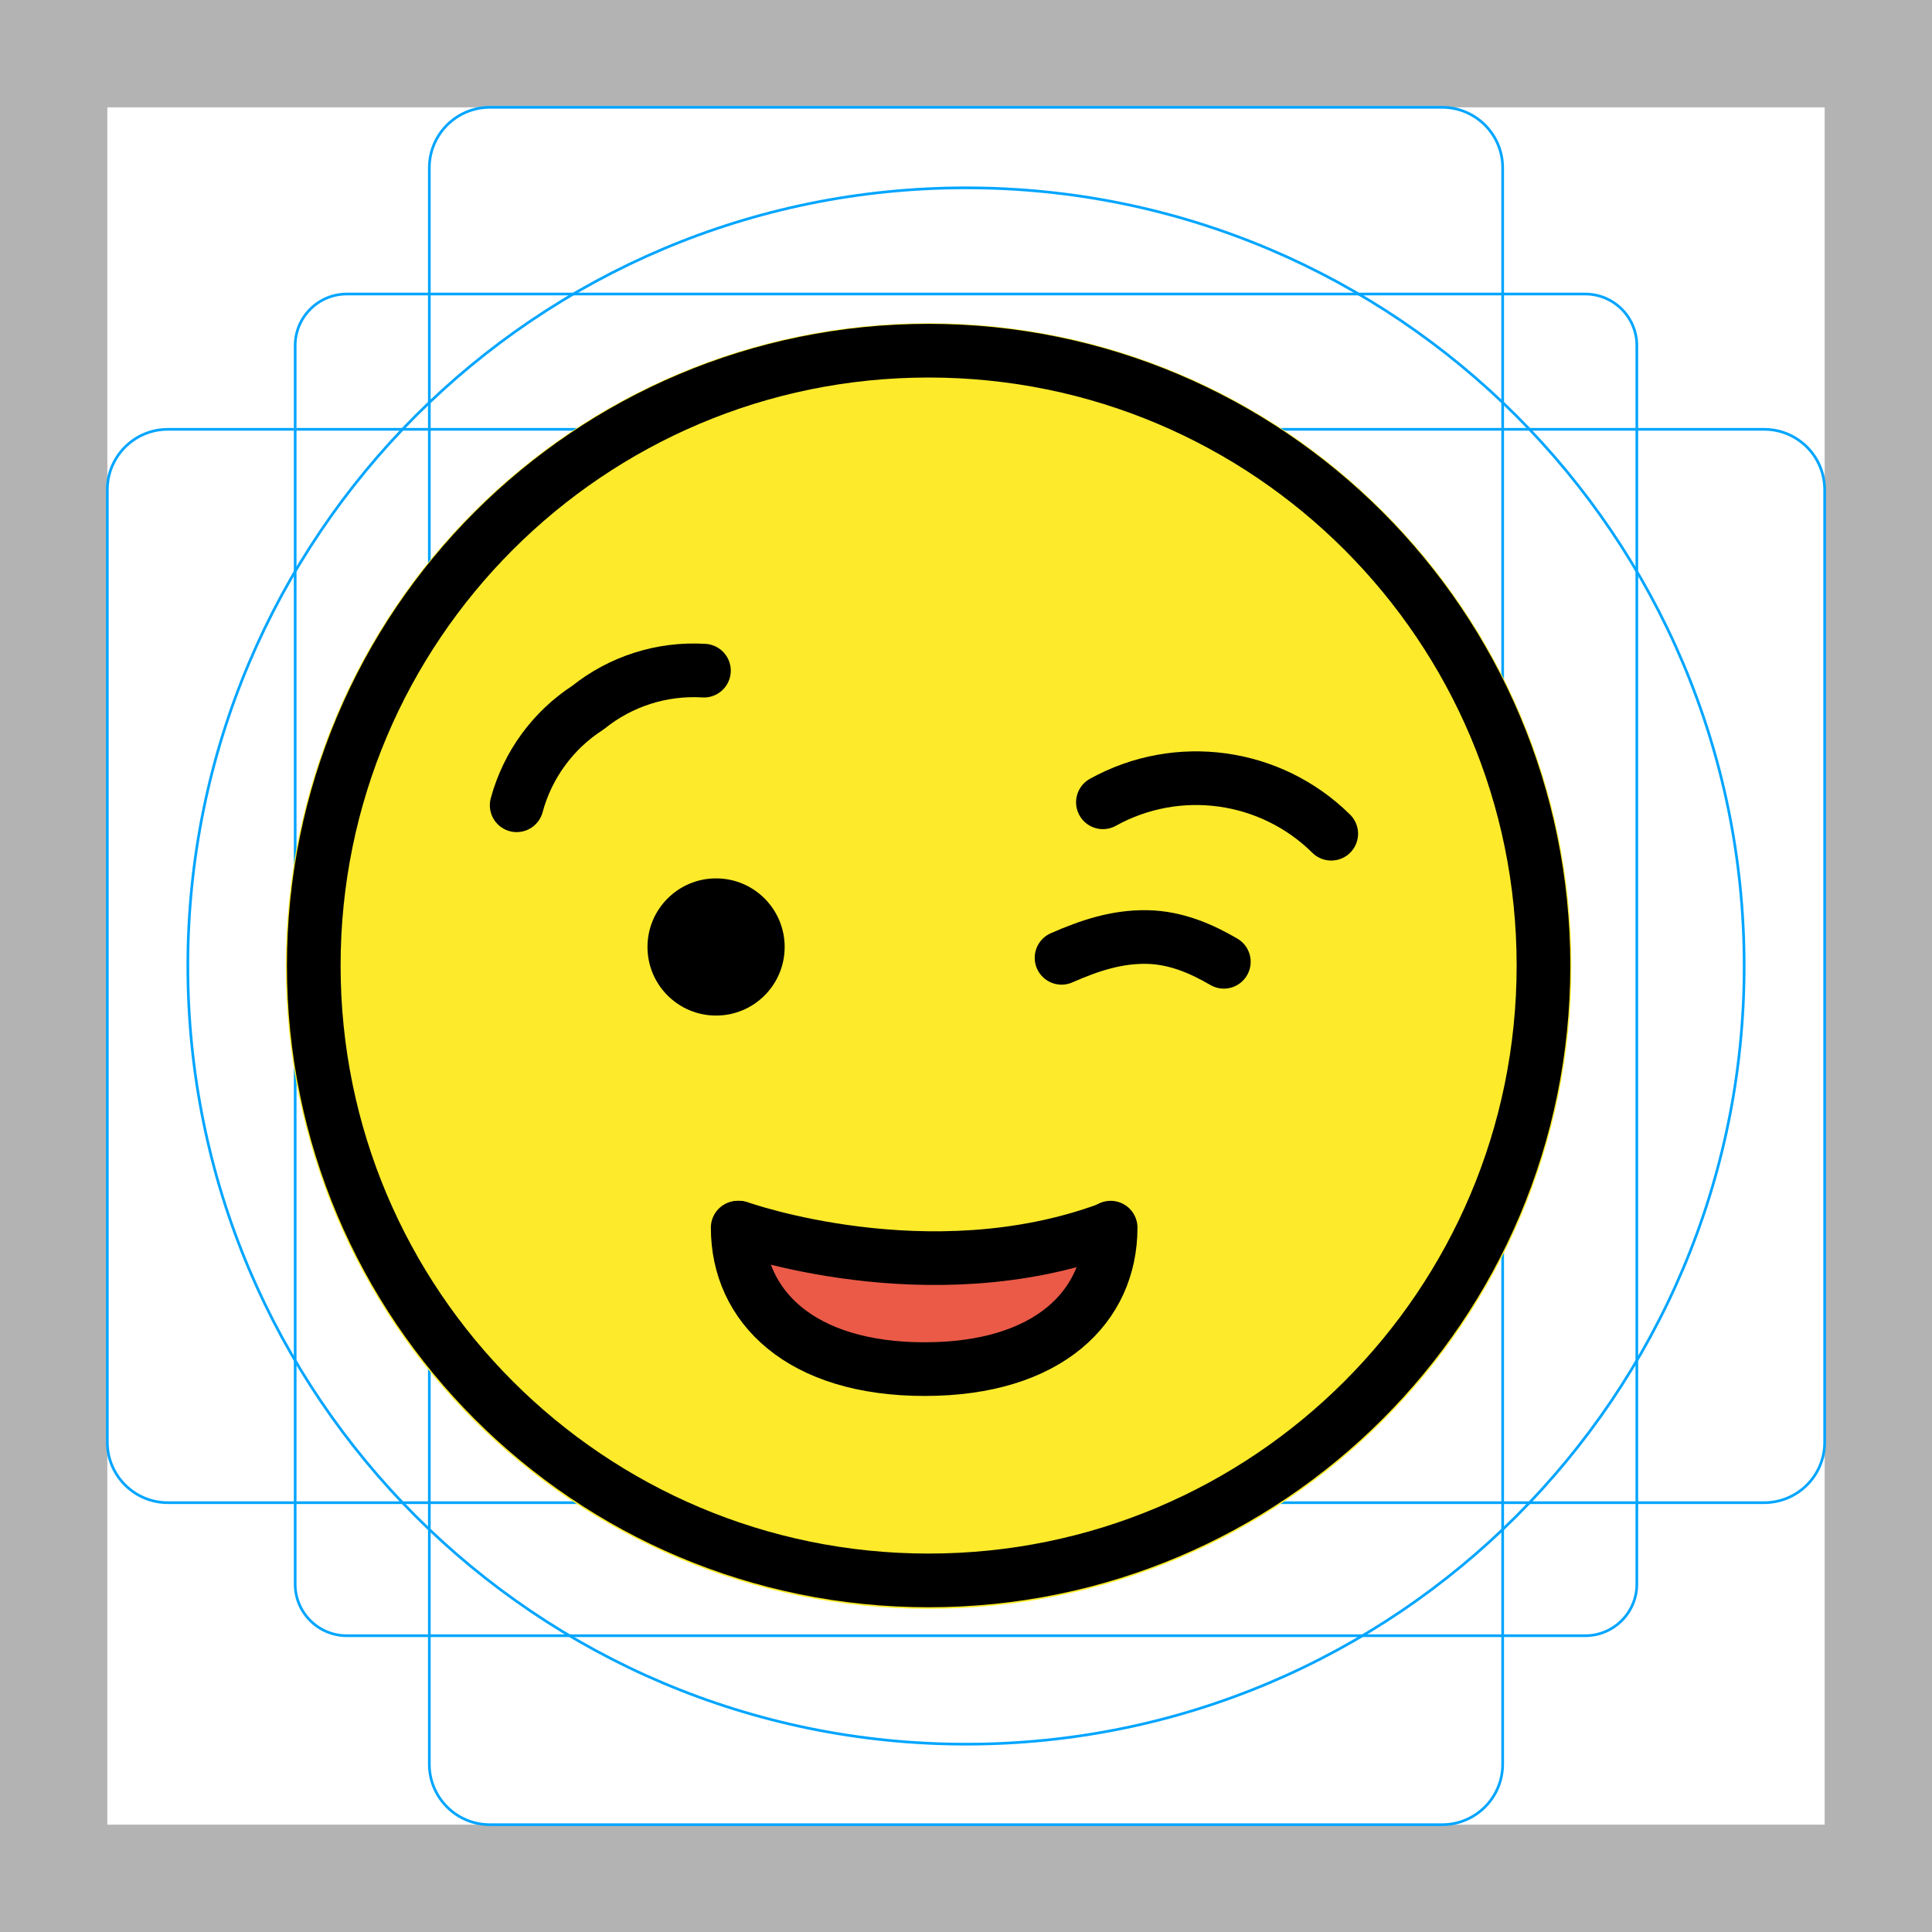
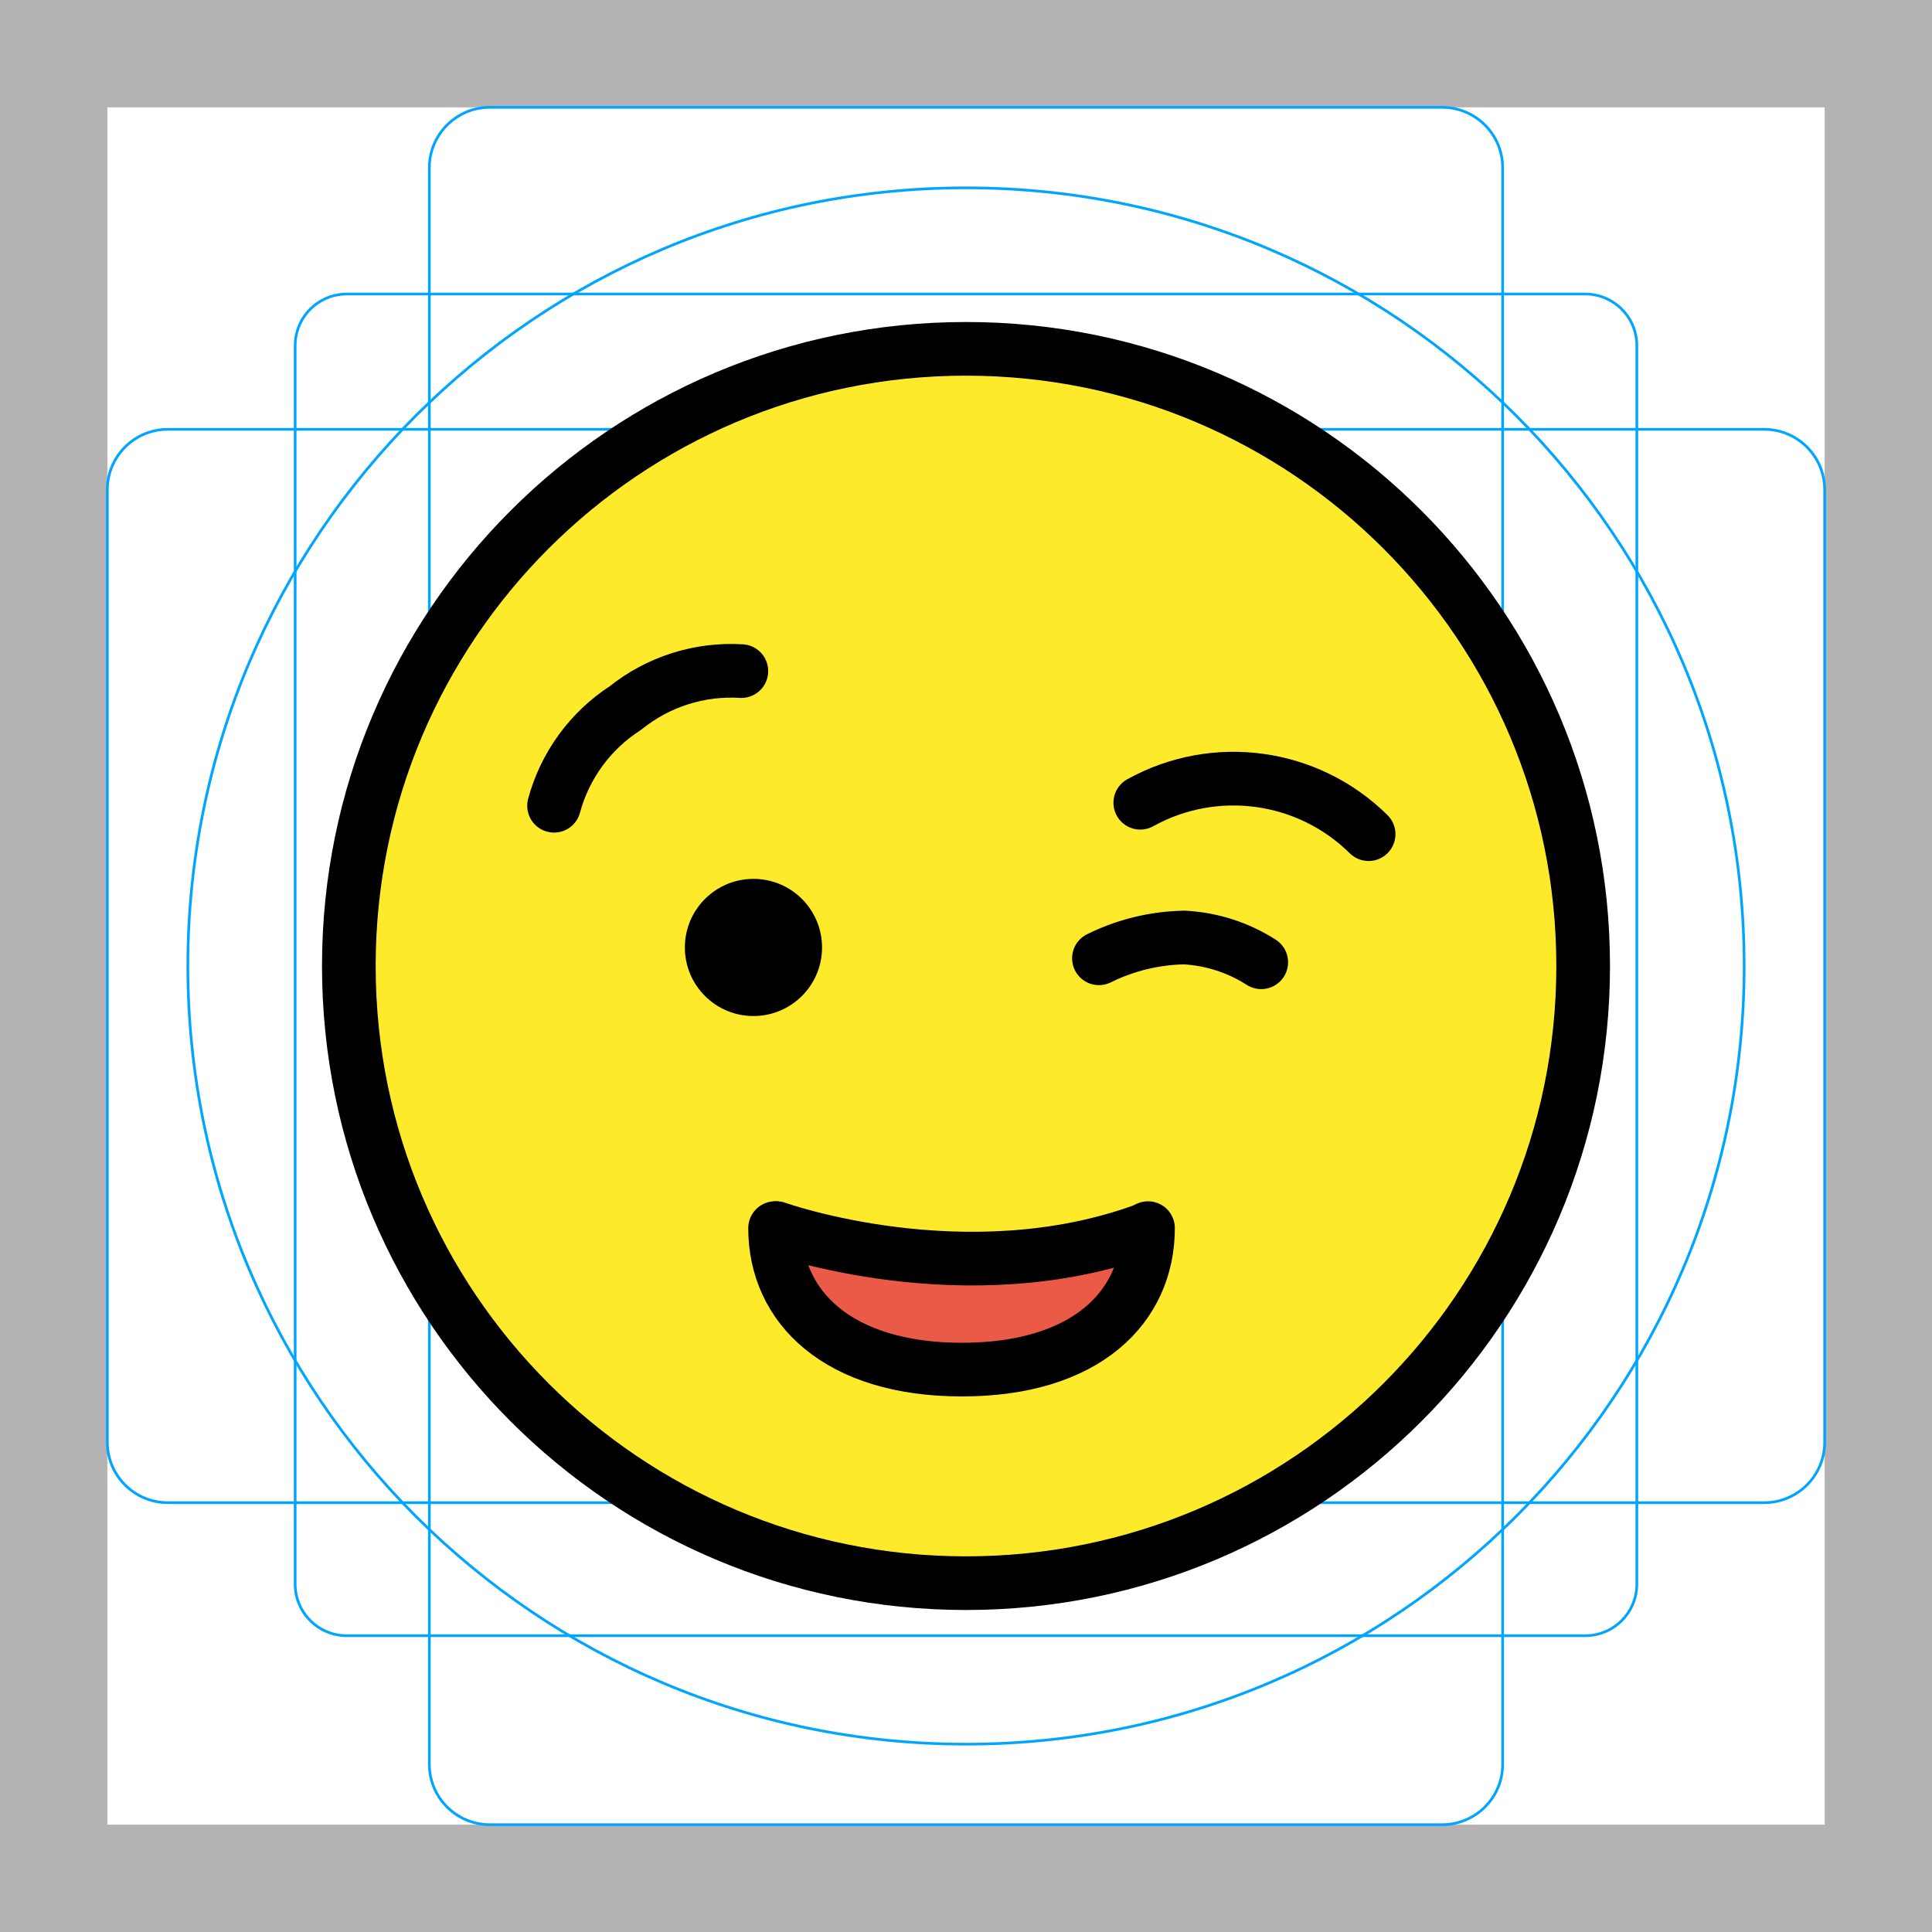
- <svg xmlns="http://www.w3.org/2000/svg" version="1.1" id="emoji" x="0" y="0" viewBox="0 0 72 72" enable-background="new 0 0 72 72" xml:space="preserve">
+ <svg xmlns="http://www.w3.org/2000/svg" id="emoji" viewBox="0 0 72 72">
  <g id="grid">
-     <path fill="#B3B3B3" d="M68,4v64H4V4H68 M72,0H0v72h72V0z" />
-     <path fill="none" stroke="#00A5FF" stroke-width="0.1" stroke-miterlimit="10" d="M12.923,10.958h46.154 c1.062,0,1.923,0.861,1.923,1.923v0v46.154c0,1.062-0.861,1.923-1.923,1.923H12.923 c-1.062,0-1.923-0.861-1.923-1.923l0,0V12.881C11,11.819,11.861,10.958,12.923,10.958L12.923,10.958z" />
-     <path fill="none" stroke="#00A5FF" stroke-width="0.1" stroke-miterlimit="10" d="M18.254,4h35.493C54.991,4,56,5.009,56,6.254 v59.493C56,66.991,54.991,68,53.746,68H18.254C17.009,68,16,66.991,16,65.746V6.254C16,5.009,17.009,4,18.254,4z" />
-     <path fill="none" stroke="#00A5FF" stroke-width="0.1" stroke-miterlimit="10" d="M68,18.254v35.493 C68,54.991,66.991,56,65.746,56H6.254C5.009,56,4,54.991,4,53.746V18.254C4,17.009,5.009,16,6.254,16h59.493 C66.991,16,68,17.009,68,18.254z" />
-     <circle fill="none" stroke="#00A5FF" stroke-width="0.1" stroke-miterlimit="10" cx="36" cy="36" r="29" />
+     <path d="M68,4V68H4V4H68m4-4H0V72H72Z" fill="#b3b3b3" />
+     <rect x="11" y="10.958" width="50" height="50" rx="1.923" fill="none" stroke="#00a5ff" stroke-miterlimit="10" stroke-width="0.1" />
+     <rect x="16" y="4" width="40" height="64" rx="2.254" fill="none" stroke="#00a5ff" stroke-miterlimit="10" stroke-width="0.1" />
+     <rect x="4" y="16" width="64" height="40" rx="2.254" fill="none" stroke="#00a5ff" stroke-miterlimit="10" stroke-width="0.1" />
+     <circle cx="36" cy="36" r="29" fill="none" stroke="#00a5ff" stroke-miterlimit="10" stroke-width="0.1" />
  </g>
  <g id="color">
-     <circle fill="#FCEA2B" cx="34.607" cy="36" r="23.955" />
-     <polygon id="SVGID_3_" fill="#EA5A47" points="36.861,51.023 39.884,49.677 41.052,48.234 41.371,46.624 37.672,46.669 27.704,46.669 29.018,49.677 32.177,51.023" />
+     <circle cx="36" cy="36" r="23" fill="#fcea2b" />
+     <polygon id="SVGID" points="38.254 51.023 41.277 49.677 42.446 48.234 42.764 46.624 39.065 46.669 29.097 46.669 30.411 49.677 33.57 51.023 38.254 51.023" fill="#ea5a47" />
  </g>
  <g id="hair" />
  <g id="skin" />
  <g id="skin-shadow" />
  <g id="line">
-     <path fill="none" stroke="#000000" stroke-width="2" stroke-linecap="round" stroke-linejoin="round" stroke-miterlimit="10" d="M46.365,45.637" />
-     <path fill="none" stroke="#000000" stroke-width="2" stroke-linecap="round" stroke-linejoin="round" stroke-miterlimit="10" d="M19.255,30.01c0.406-1.502,1.353-2.799,2.66-3.642c1.218-0.981,2.759-1.47,4.319-1.375" />
-     <path fill="none" stroke="#000000" stroke-width="2" stroke-linecap="round" stroke-linejoin="round" stroke-miterlimit="10" d="M49.611,31.07c-2.261-2.236-5.727-2.713-8.509-1.171" />
-     <path fill="none" stroke="#000000" stroke-width="2" stroke-linecap="round" stroke-linejoin="round" stroke-miterlimit="10" d="M41.39,45.751c0,2.937-2.308,5.272-6.934,5.272c-4.625,0-6.964-2.342-6.964-5.272" />
-     <path fill="none" stroke="#000000" stroke-width="2" stroke-linecap="round" stroke-linejoin="round" stroke-miterlimit="10" d="M27.546,45.751c0,0,7.047,2.52,13.751,0.054" />
-     <path fill="none" stroke="#000000" stroke-width="2" stroke-linecap="round" stroke-linejoin="round" stroke-miterlimit="10" d="M45.609,35.843c-0.803-0.469-1.768-0.905-2.869-0.923c-1.115-0.018-2.117,0.309-3.179,0.775" />
-     <circle cx="26.686" cy="35.291" r="2.556" />
-     <circle fill="none" stroke="#000000" stroke-width="2" stroke-linecap="round" stroke-linejoin="round" stroke-miterlimit="10" cx="34.607" cy="35.983" r="22.914" />
+     <path d="M20.648,30.028a6.283,6.283,0,0,1,2.66-3.642A6.28,6.28,0,0,1,27.628,25.01" fill="none" stroke="#000" stroke-linecap="round" stroke-linejoin="round" stroke-width="2" />
+     <path d="M51.004,31.087a7.163,7.163,0,0,0-8.509-1.171" fill="none" stroke="#000" stroke-linecap="round" stroke-linejoin="round" stroke-width="2" />
+     <path d="M42.783,45.769c0,2.937-2.308,5.272-6.934,5.272s-6.964-2.342-6.964-5.272" fill="none" stroke="#000" stroke-linecap="round" stroke-linejoin="round" stroke-width="2" />
+     <path d="M28.94,45.769s7.047,2.52,13.75.054" fill="none" stroke="#000" stroke-linecap="round" stroke-linejoin="round" stroke-width="2" />
+     <path d="M47.003,35.861a5.902,5.902,0,0,0-2.869-.923,7.477,7.477,0,0,0-3.18.775" fill="none" stroke="#000" stroke-linecap="round" stroke-linejoin="round" stroke-width="2" />
+     <circle cx="28.079" cy="35.309" r="2.556" />
+     <circle cx="36" cy="36" r="23" fill="none" stroke="#000" stroke-linecap="round" stroke-linejoin="round" stroke-width="2" />
  </g>
</svg>
